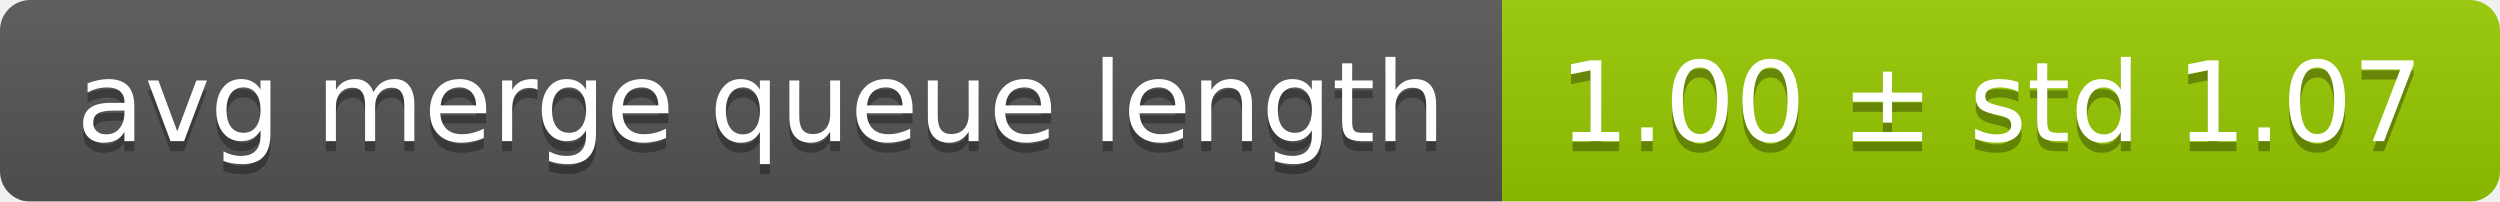
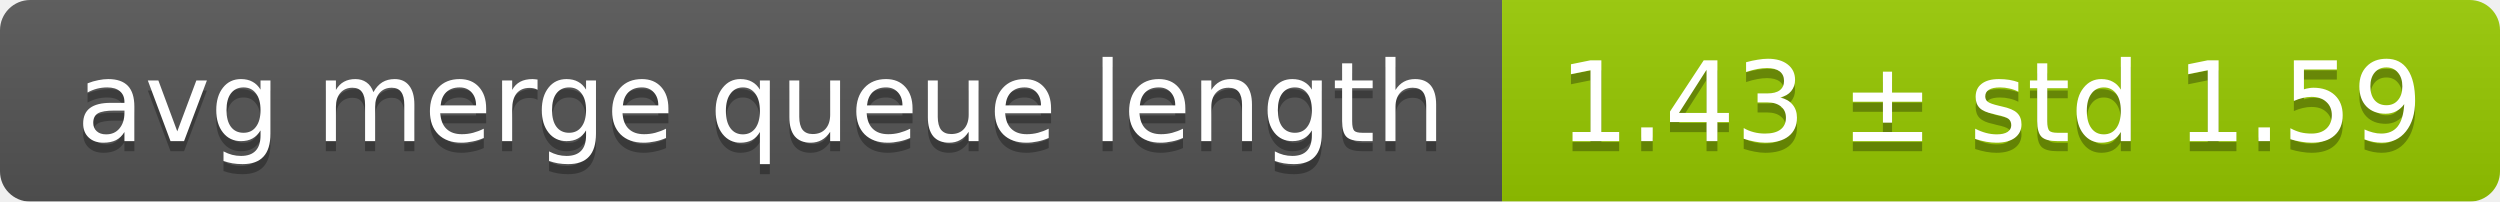
<svg xmlns="http://www.w3.org/2000/svg" width="248" height="20">
  <linearGradient id="smooth" x2="0" y2="100%">
    <stop offset="0" stop-color="#bbb" stop-opacity=".1" />
    <stop offset="1" stop-opacity=".1" />
  </linearGradient>
  <mask id="round">
    <rect width="248" height="20" rx="3" fill="#fff" />
  </mask>
  <g mask="url(#round)">
    <rect width="149" height="20" fill="#555" />
    <rect x="149" width="99" height="20" fill="#97ca00" />
    <rect width="248" height="20" fill="url(#smooth)" />
  </g>
  <g fill="#fff" text-anchor="middle" font-family="DejaVu Sans,Verdana,Geneva,sans-serif" font-size="11">
    <text x="75.5" y="15" fill="#010101" fill-opacity=".3">avg merge queue length</text>
    <text x="75.5" y="14">avg merge queue length</text>
-     <text x="197.5" y="15" fill="#010101" fill-opacity=".3">1.00 ± std 1.07</text>
-     <text x="197.5" y="14">1.00 ± std 1.07</text>
+     <text x="197.5" y="15" fill="#010101" fill-opacity=".3">1.43 ± std 1.59</text>
+     <text x="197.5" y="14">1.43 ± std 1.59</text>
  </g>
</svg>
